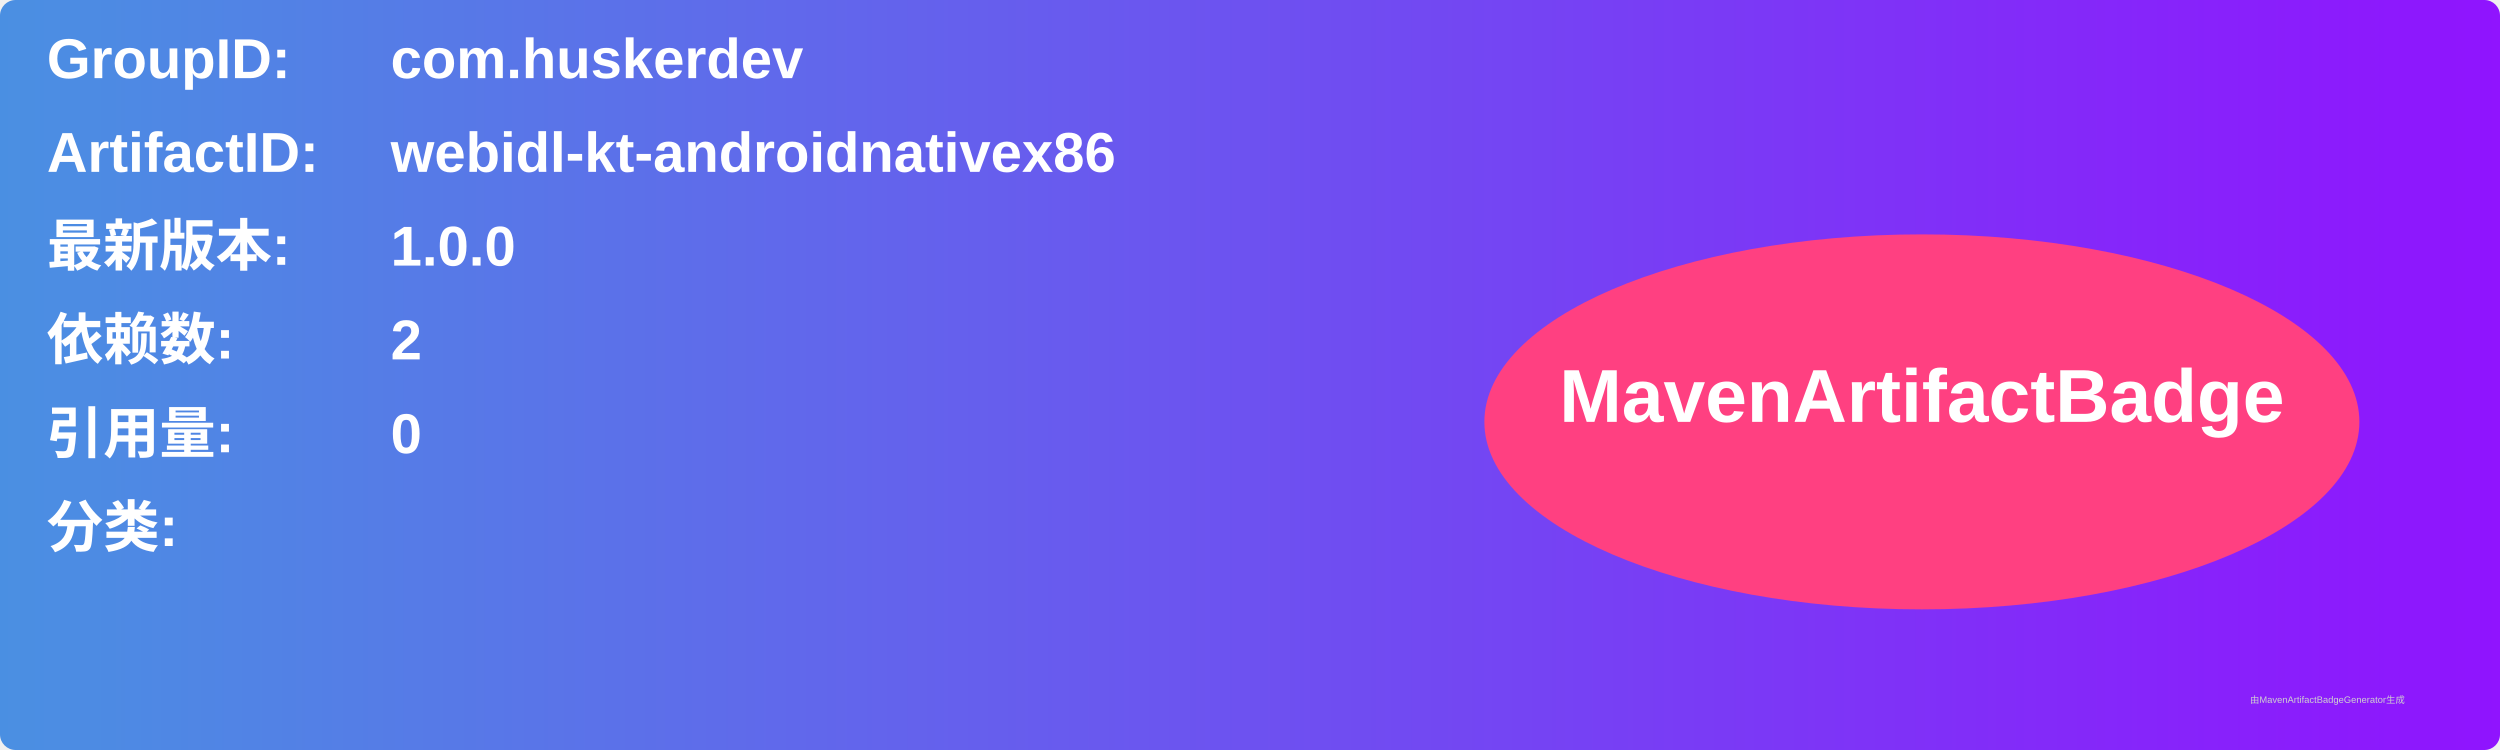
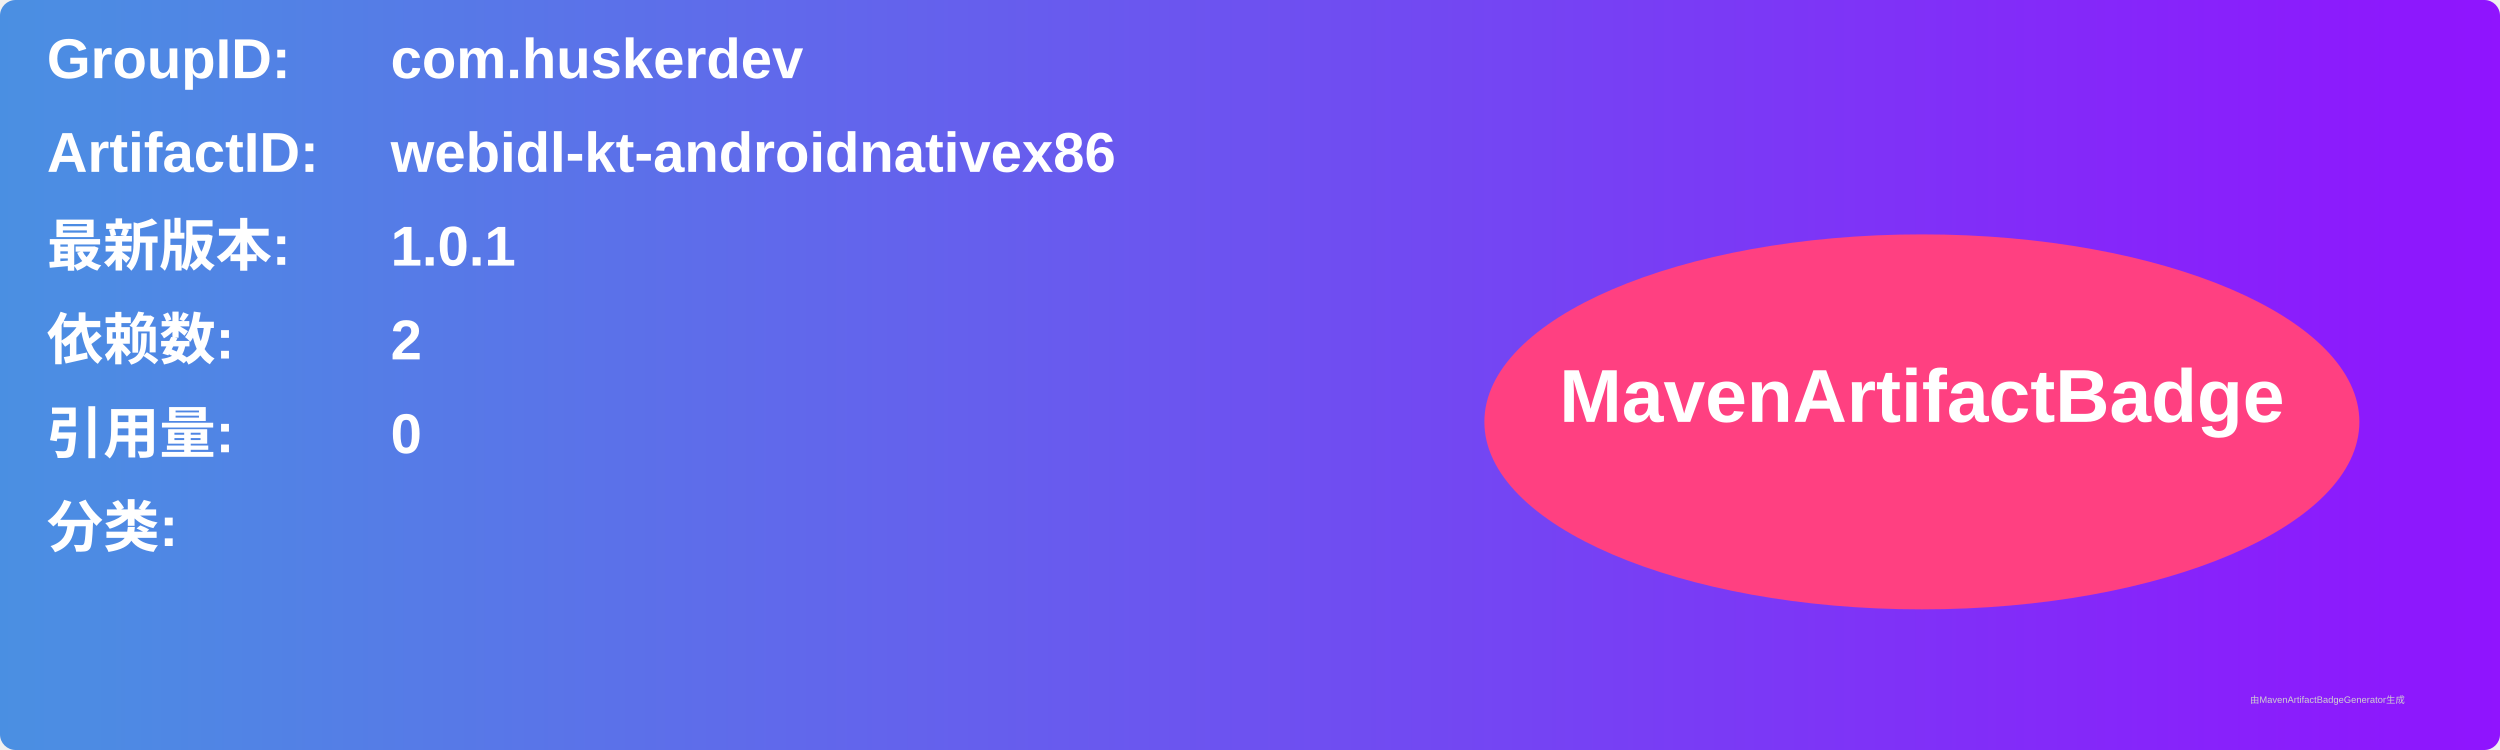
<svg xmlns="http://www.w3.org/2000/svg" width="800" height="240" viewBox="0 0 800 240">
  <linearGradient id="grad" x1="0%" y1="0%" x2="100%" y2="0%">
    <stop offset="0%" stop-color="#4a90e2" />
    <stop offset="100%" stop-color="#9013fe" />
  </linearGradient>
  <rect width="100%" height="100%" rx="5" ry="5" fill="url(#grad)" />
  <g transform="translate(15, 15)">
    <text x="0" y="10" font-family="Arial" font-size="18" fill="white" font-weight="bold" width="260">GroupID:</text>
    <text x="110" y="10" font-family="Arial" font-size="18" fill="white" font-weight="bold" width="460">com.huskerdev</text>
    <text x="0" y="40" font-family="Arial" font-size="18" fill="white" font-weight="bold" width="260">ArtifactID:</text>
    <text x="110" y="40" font-family="Arial" font-size="18" fill="white" font-weight="bold" width="460">webidl-kt-androidnativex86</text>
    <text x="0" y="70" font-family="Arial" font-size="18" fill="white" font-weight="bold">最新版本:</text>
    <text x="110" y="70" font-family="Arial" font-size="18" fill="white" font-weight="bold">
-       <tspan font-weight="bold">1.0.0</tspan>
+       <tspan font-weight="bold">1.0.1</tspan>
    </text>
    <text x="0" y="100" font-family="Arial" font-size="18" fill="white" font-weight="bold">依赖数: </text>
    <text x="110" y="100" font-family="Arial" font-size="18" fill="white">
      <tspan font-weight="bold">2</tspan>
    </text>
    <text x="0" y="130" font-family="Arial" font-size="18" fill="white" font-weight="bold">引用量: </text>
    <text x="110" y="130" font-family="Arial" font-size="18" fill="white">
      <tspan font-weight="bold">0</tspan>
    </text>
    <text x="0" y="160" font-family="Arial" font-size="18" fill="white" font-weight="bold">分类:</text>
    <text x="10" y="190" font-family="Arial" font-size="10" fill="white">
      <tspan font-weight="bold" />
    </text>
    <ellipse cx="600" cy="120" rx="140" ry="60" fill="#ff4081" />
    <text x="600" y="120" text-anchor="middle" font-family="Arial" font-size="24" fill="white" font-weight="bold">MavenArtifactBadge</text>
  </g>
  <text x="720" y="225" font-family="Arial" font-size="3" fill="#d0d0d0">由MavenArtifactBadgeGenerator生成</text>
</svg>
